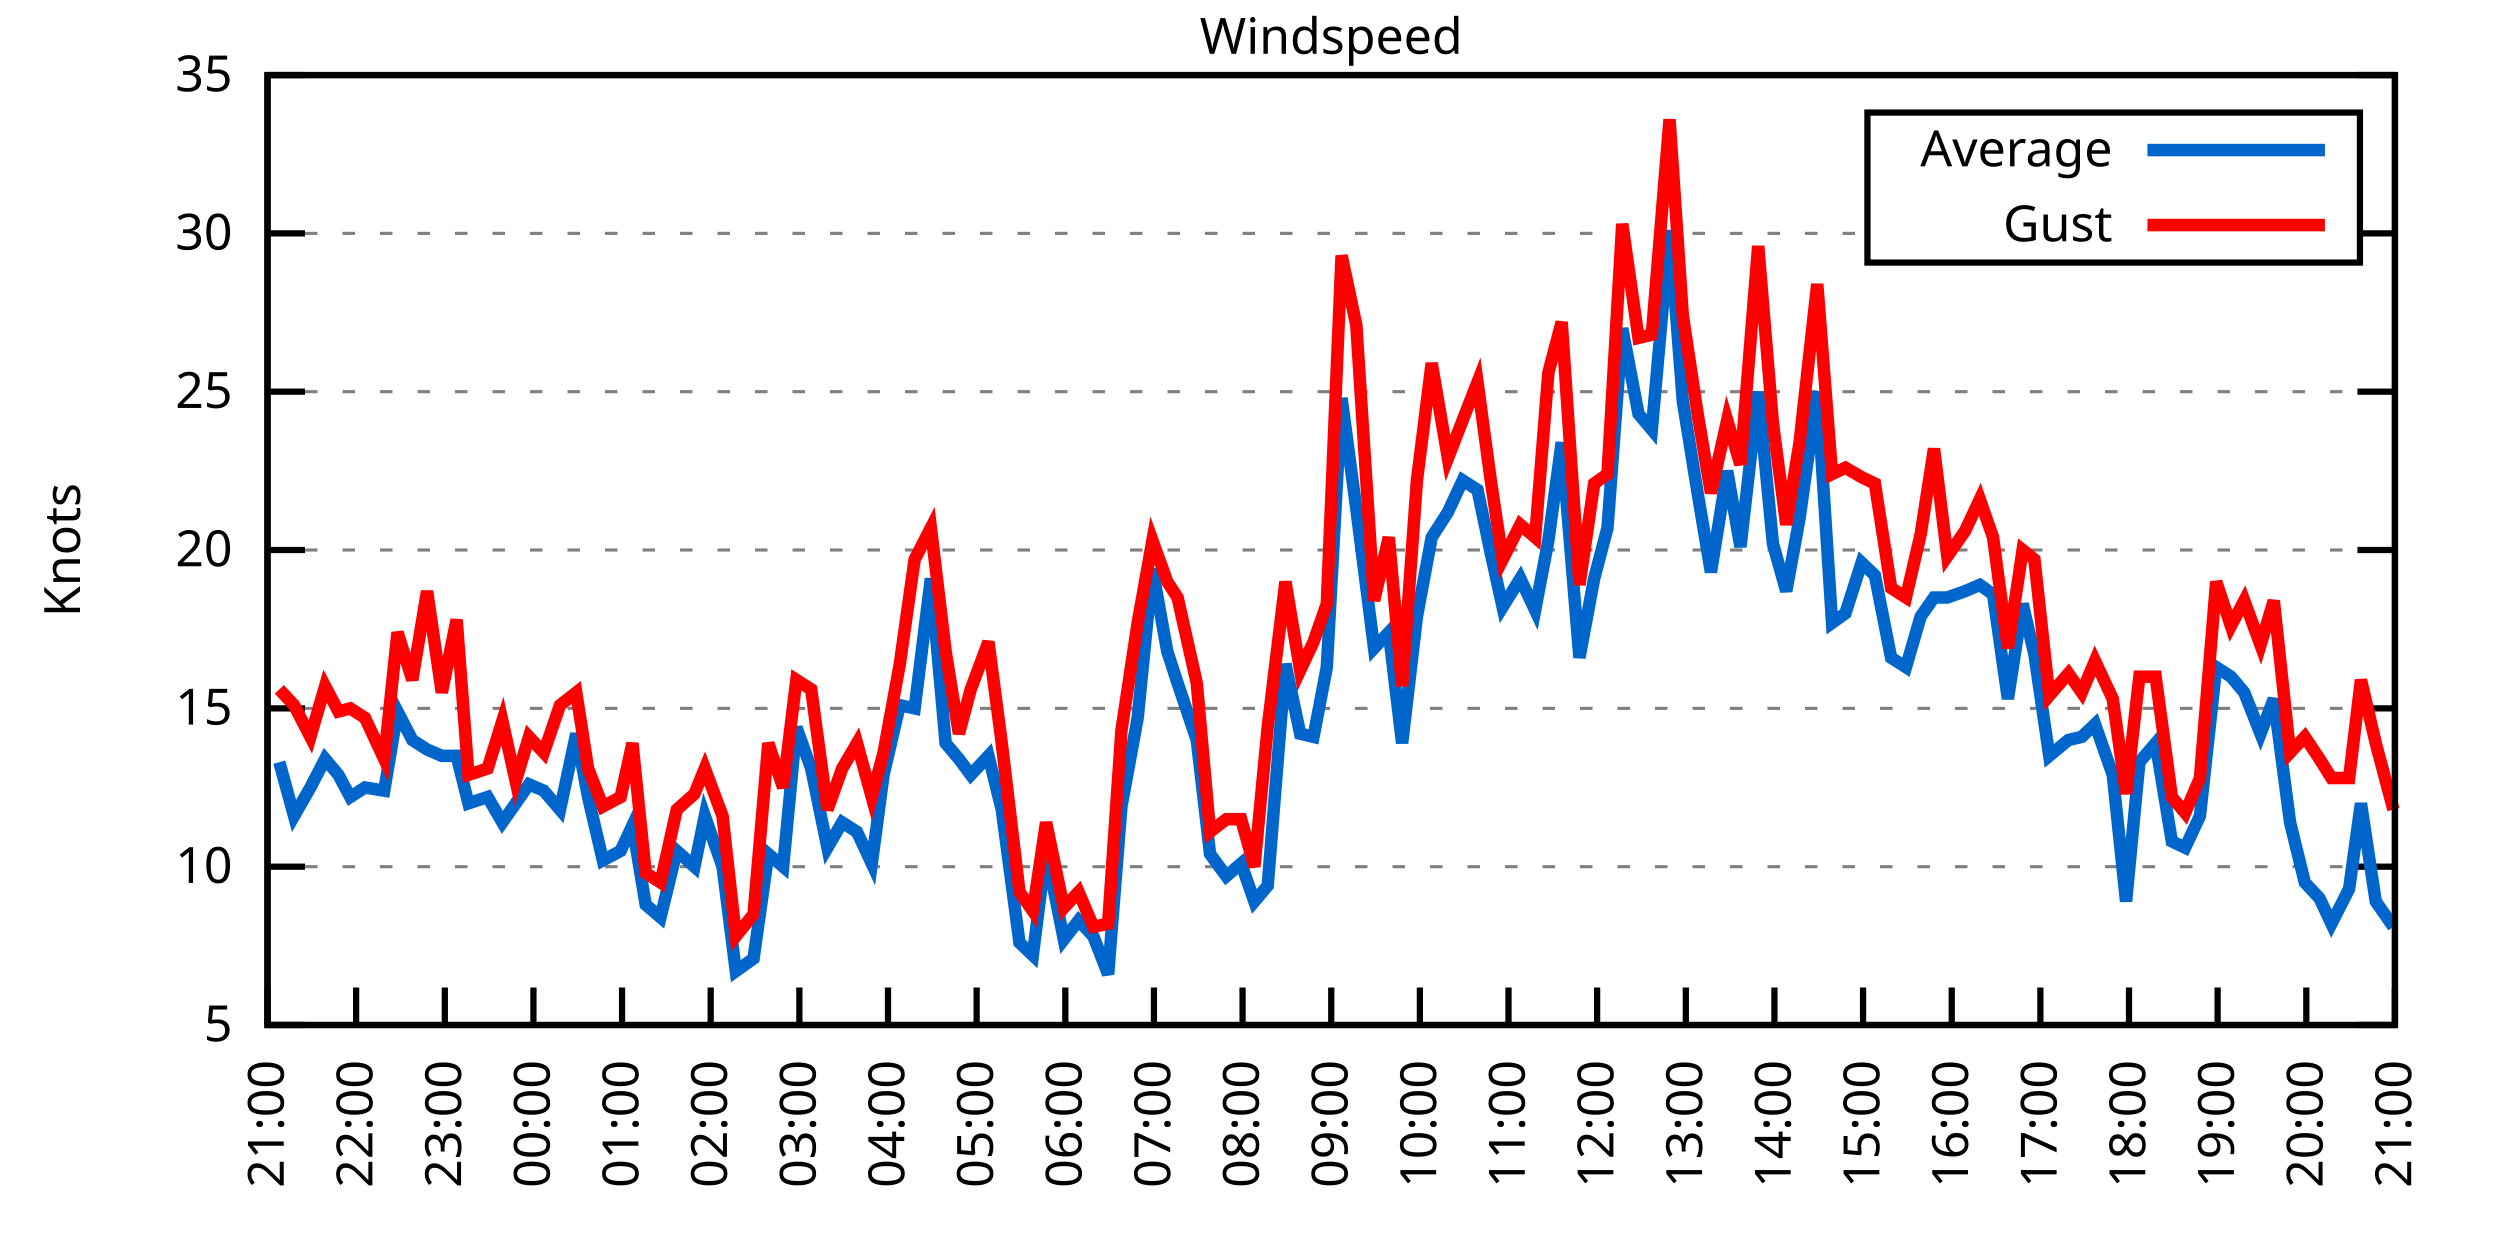
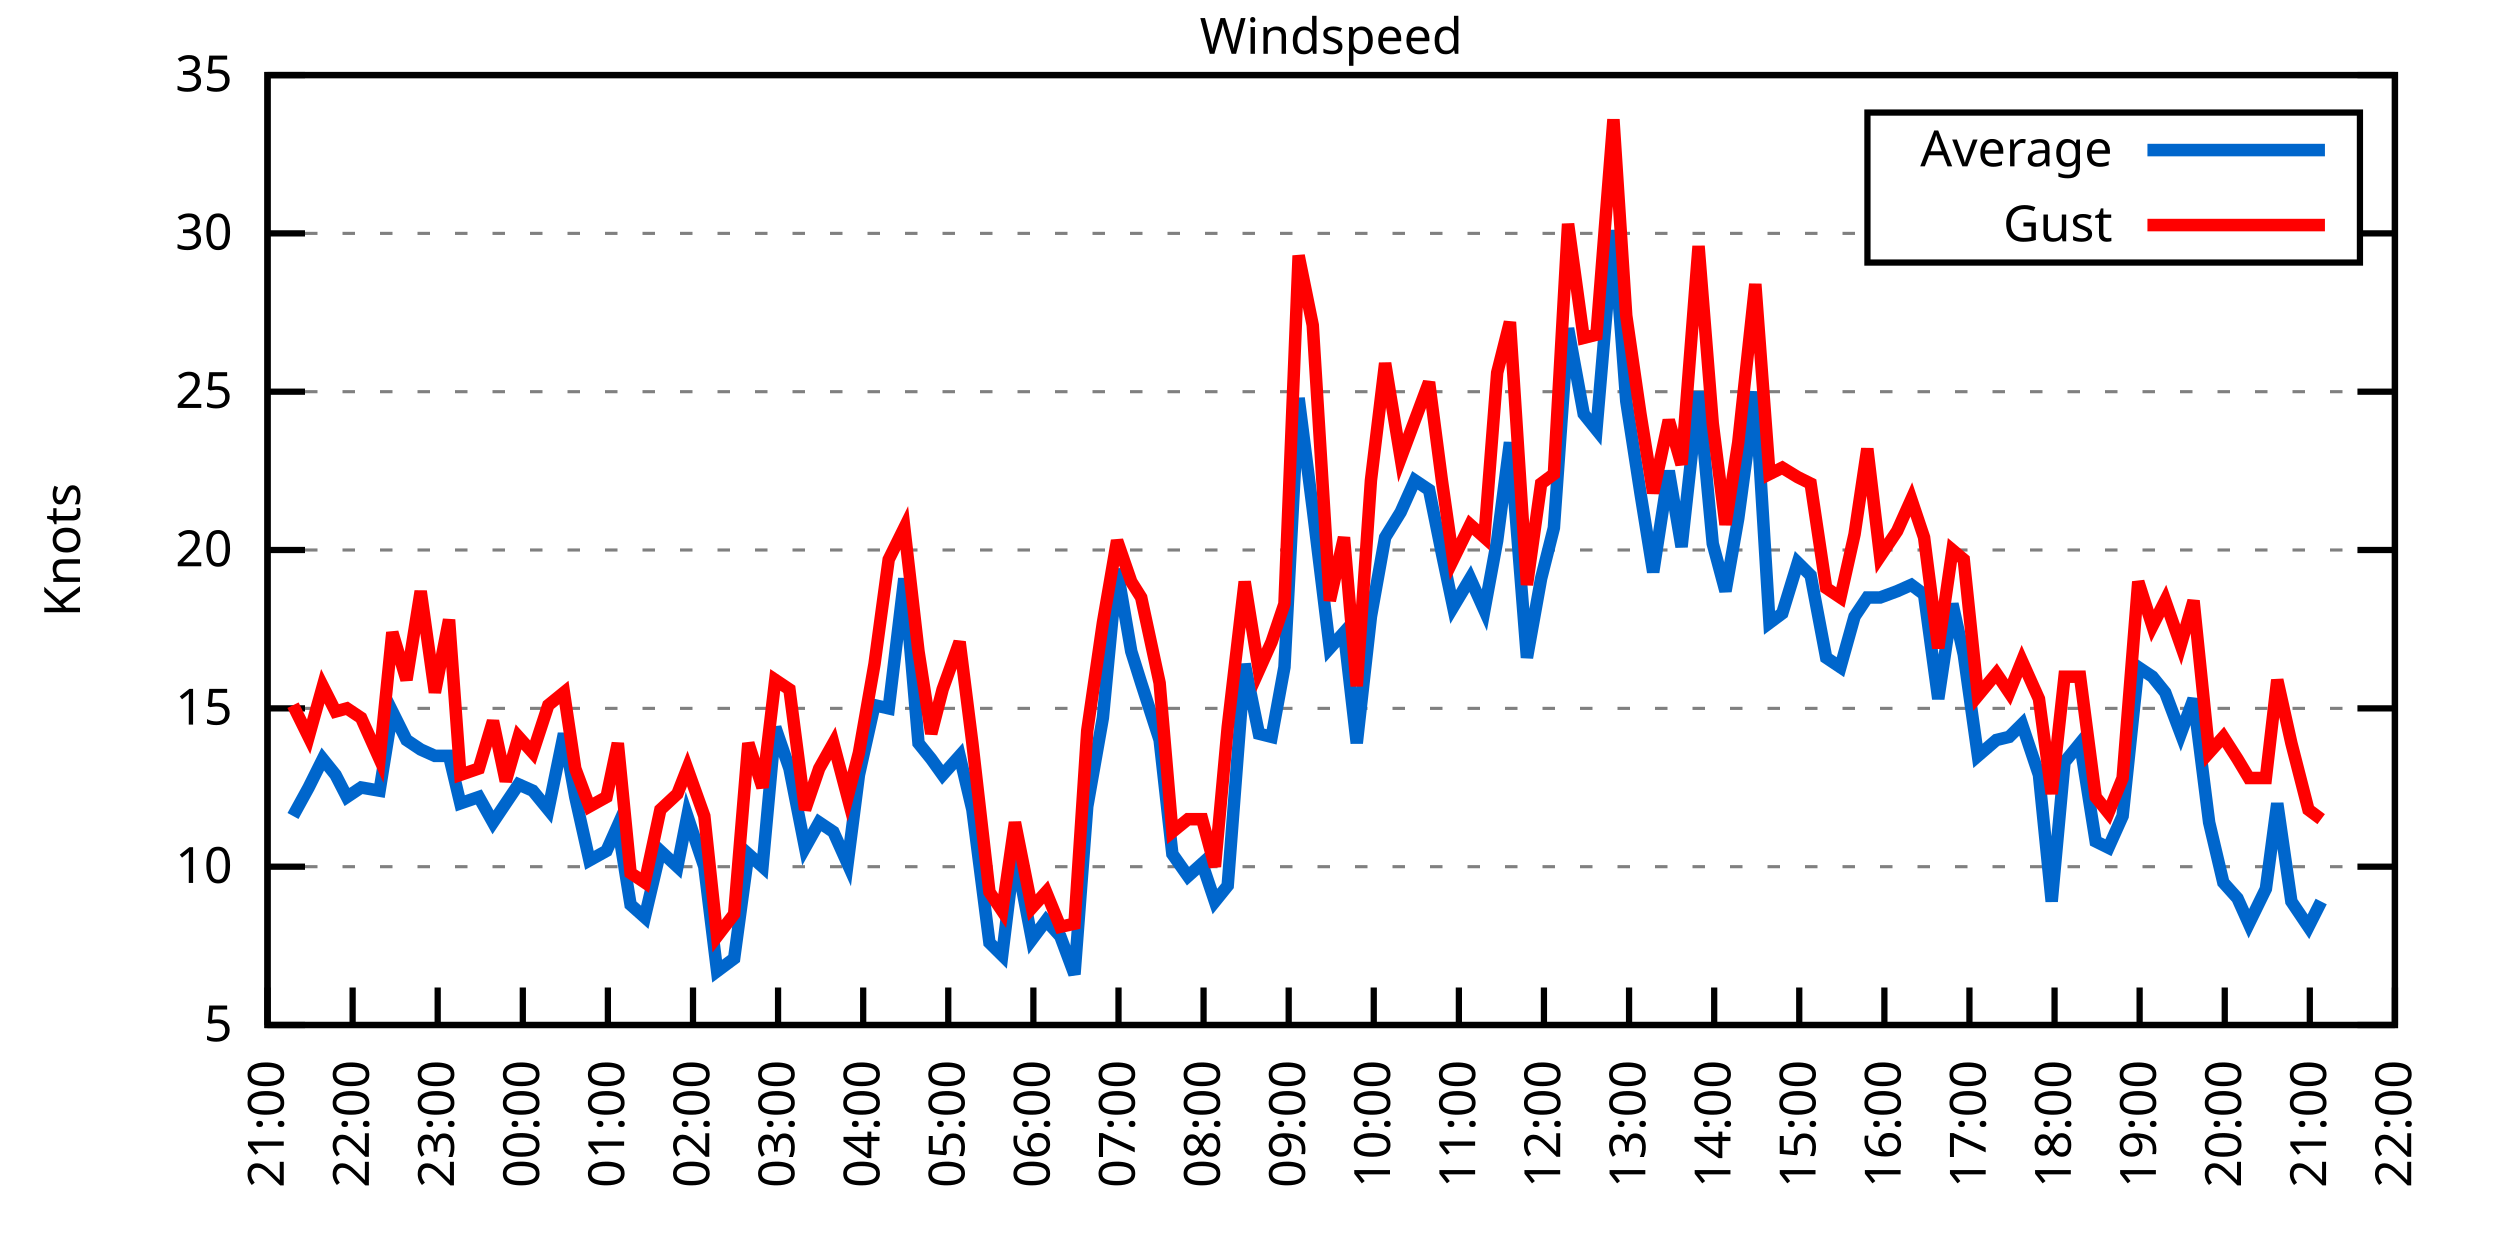
<svg xmlns="http://www.w3.org/2000/svg" xmlns:xlink="http://www.w3.org/1999/xlink" width="400" height="200" viewBox="0 0 400 200">
  <g id="gnuplot_canvas">
    <rect x="0" y="0" width="400" height="200" fill="none" />
    <defs>
      <circle id="gpDot" r="0.5" stroke-width="0.5" stroke="currentColor" />
      <path id="gpPt0" stroke-width="0.333" stroke="currentColor" d="M-1,0 h2 M0,-1 v2" />
      <path id="gpPt1" stroke-width="0.333" stroke="currentColor" d="M-1,-1 L1,1 M1,-1 L-1,1" />
      <path id="gpPt2" stroke-width="0.333" stroke="currentColor" d="M-1,0 L1,0 M0,-1 L0,1 M-1,-1 L1,1 M-1,1 L1,-1" />
      <rect id="gpPt3" stroke-width="0.333" stroke="currentColor" x="-1" y="-1" width="2" height="2" />
      <rect id="gpPt4" stroke-width="0.333" stroke="currentColor" fill="currentColor" x="-1" y="-1" width="2" height="2" />
      <circle id="gpPt5" stroke-width="0.333" stroke="currentColor" cx="0" cy="0" r="1" />
      <use xlink:href="#gpPt5" id="gpPt6" fill="currentColor" stroke="none" />
      <path id="gpPt7" stroke-width="0.333" stroke="currentColor" d="M0,-1.33 L-1.33,0.67 L1.33,0.67 z" />
      <use xlink:href="#gpPt7" id="gpPt8" fill="currentColor" stroke="none" />
      <use xlink:href="#gpPt7" id="gpPt9" stroke="currentColor" transform="rotate(180)" />
      <use xlink:href="#gpPt9" id="gpPt10" fill="currentColor" stroke="none" />
      <use xlink:href="#gpPt3" id="gpPt11" stroke="currentColor" transform="rotate(45)" />
      <use xlink:href="#gpPt11" id="gpPt12" fill="currentColor" stroke="none" />
      <path id="gpPt13" stroke-width="0.333" stroke="currentColor" d="M0,1.330 L1.265,0.411 L0.782,-1.067 L-0.782,-1.076 L-1.265,0.411 z" />
      <use xlink:href="#gpPt13" id="gpPt14" fill="currentColor" stroke="none" />
      <filter id="textbox" filterUnits="objectBoundingBox" x="0" y="0" height="1" width="1">
        <feFlood flood-color="white" flood-opacity="1" result="bgnd" />
        <feComposite in="SourceGraphic" in2="bgnd" operator="atop" />
      </filter>
      <filter id="greybox" filterUnits="objectBoundingBox" x="0" y="0" height="1" width="1">
        <feFlood flood-color="lightgrey" flood-opacity="1" result="grey" />
        <feComposite in="SourceGraphic" in2="grey" operator="atop" />
      </filter>
    </defs>
    <g fill="none" color="white" stroke="currentColor" stroke-width="1.00" stroke-linecap="butt" stroke-linejoin="miter">
</g>
    <g fill="none" color="black" stroke="currentColor" stroke-width="1.00" stroke-linecap="butt" stroke-linejoin="miter">
      <g stroke="none" shape-rendering="crispEdges">
        <polygon fill="rgb(255, 255, 255)" points="42.80,164.00 383.18,164.00 383.18,12.02 42.80,12.02 " />
      </g>
    </g>
    <g fill="none" color="black" stroke="currentColor" stroke-width="1.00" stroke-linecap="butt" stroke-linejoin="miter">
</g>
    <g fill="none" color="black" stroke="black" stroke-width="0.50" stroke-linecap="butt" stroke-linejoin="miter">
</g>
    <g fill="none" color="gray" stroke="currentColor" stroke-width="0.50" stroke-linecap="butt" stroke-linejoin="miter">
      <path stroke="gray" stroke-dasharray="2,4" class="gridline" d="M42.80,164.00 L383.19,164.00  " />
    </g>
    <g fill="none" color="gray" stroke="gray" stroke-width="1.00" stroke-linecap="butt" stroke-linejoin="miter">
</g>
    <g fill="none" color="black" stroke="currentColor" stroke-width="1.00" stroke-linecap="butt" stroke-linejoin="miter">
      <path stroke="black" d="M42.80,164.00 L48.80,164.00 M383.19,164.00 L377.19,164.00  " />
      <g transform="translate(37.20,166.60)" stroke="none" fill="black" font-family="Sans" font-size="8.00" text-anchor="end">
        <text>
          <tspan font-family="Sans"> 5</tspan>
        </text>
      </g>
    </g>
    <g fill="none" color="black" stroke="currentColor" stroke-width="1.00" stroke-linecap="butt" stroke-linejoin="miter">
</g>
    <g fill="none" color="black" stroke="black" stroke-width="0.50" stroke-linecap="butt" stroke-linejoin="miter">
</g>
    <g fill="none" color="gray" stroke="currentColor" stroke-width="0.50" stroke-linecap="butt" stroke-linejoin="miter">
      <path stroke="gray" stroke-dasharray="2,4" class="gridline" d="M42.80,138.67 L383.19,138.67  " />
    </g>
    <g fill="none" color="gray" stroke="gray" stroke-width="1.00" stroke-linecap="butt" stroke-linejoin="miter">
</g>
    <g fill="none" color="black" stroke="currentColor" stroke-width="1.00" stroke-linecap="butt" stroke-linejoin="miter">
      <path stroke="black" d="M42.80,138.67 L48.80,138.67 M383.19,138.67 L377.19,138.67  " />
      <g transform="translate(37.20,141.27)" stroke="none" fill="black" font-family="Sans" font-size="8.00" text-anchor="end">
        <text>
          <tspan font-family="Sans"> 10</tspan>
        </text>
      </g>
    </g>
    <g fill="none" color="black" stroke="currentColor" stroke-width="1.00" stroke-linecap="butt" stroke-linejoin="miter">
</g>
    <g fill="none" color="black" stroke="black" stroke-width="0.50" stroke-linecap="butt" stroke-linejoin="miter">
</g>
    <g fill="none" color="gray" stroke="currentColor" stroke-width="0.50" stroke-linecap="butt" stroke-linejoin="miter">
      <path stroke="gray" stroke-dasharray="2,4" class="gridline" d="M42.80,113.34 L383.19,113.34  " />
    </g>
    <g fill="none" color="gray" stroke="gray" stroke-width="1.00" stroke-linecap="butt" stroke-linejoin="miter">
</g>
    <g fill="none" color="black" stroke="currentColor" stroke-width="1.00" stroke-linecap="butt" stroke-linejoin="miter">
      <path stroke="black" d="M42.80,113.34 L48.80,113.34 M383.19,113.34 L377.19,113.34  " />
      <g transform="translate(37.20,115.94)" stroke="none" fill="black" font-family="Sans" font-size="8.00" text-anchor="end">
        <text>
          <tspan font-family="Sans"> 15</tspan>
        </text>
      </g>
    </g>
    <g fill="none" color="black" stroke="currentColor" stroke-width="1.00" stroke-linecap="butt" stroke-linejoin="miter">
</g>
    <g fill="none" color="black" stroke="black" stroke-width="0.50" stroke-linecap="butt" stroke-linejoin="miter">
</g>
    <g fill="none" color="gray" stroke="currentColor" stroke-width="0.50" stroke-linecap="butt" stroke-linejoin="miter">
      <path stroke="gray" stroke-dasharray="2,4" class="gridline" d="M42.80,88.00 L383.19,88.00  " />
    </g>
    <g fill="none" color="gray" stroke="gray" stroke-width="1.00" stroke-linecap="butt" stroke-linejoin="miter">
</g>
    <g fill="none" color="black" stroke="currentColor" stroke-width="1.00" stroke-linecap="butt" stroke-linejoin="miter">
      <path stroke="black" d="M42.80,88.00 L48.80,88.00 M383.19,88.00 L377.19,88.00  " />
      <g transform="translate(37.20,90.60)" stroke="none" fill="black" font-family="Sans" font-size="8.00" text-anchor="end">
        <text>
          <tspan font-family="Sans"> 20</tspan>
        </text>
      </g>
    </g>
    <g fill="none" color="black" stroke="currentColor" stroke-width="1.00" stroke-linecap="butt" stroke-linejoin="miter">
</g>
    <g fill="none" color="black" stroke="black" stroke-width="0.50" stroke-linecap="butt" stroke-linejoin="miter">
</g>
    <g fill="none" color="gray" stroke="currentColor" stroke-width="0.50" stroke-linecap="butt" stroke-linejoin="miter">
      <path stroke="gray" stroke-dasharray="2,4" class="gridline" d="M42.80,62.67 L383.19,62.67  " />
    </g>
    <g fill="none" color="gray" stroke="gray" stroke-width="1.00" stroke-linecap="butt" stroke-linejoin="miter">
</g>
    <g fill="none" color="black" stroke="currentColor" stroke-width="1.00" stroke-linecap="butt" stroke-linejoin="miter">
      <path stroke="black" d="M42.80,62.67 L48.80,62.67 M383.19,62.67 L377.19,62.67  " />
      <g transform="translate(37.20,65.27)" stroke="none" fill="black" font-family="Sans" font-size="8.00" text-anchor="end">
        <text>
          <tspan font-family="Sans"> 25</tspan>
        </text>
      </g>
    </g>
    <g fill="none" color="black" stroke="currentColor" stroke-width="1.00" stroke-linecap="butt" stroke-linejoin="miter">
</g>
    <g fill="none" color="black" stroke="black" stroke-width="0.50" stroke-linecap="butt" stroke-linejoin="miter">
</g>
    <g fill="none" color="gray" stroke="currentColor" stroke-width="0.50" stroke-linecap="butt" stroke-linejoin="miter">
      <path stroke="gray" stroke-dasharray="2,4" class="gridline" d="M42.80,37.34 L298.79,37.34 M377.59,37.34 L383.19,37.34  " />
    </g>
    <g fill="none" color="gray" stroke="gray" stroke-width="1.00" stroke-linecap="butt" stroke-linejoin="miter">
</g>
    <g fill="none" color="black" stroke="currentColor" stroke-width="1.00" stroke-linecap="butt" stroke-linejoin="miter">
      <path stroke="black" d="M42.80,37.34 L48.80,37.34 M383.19,37.34 L377.19,37.34  " />
      <g transform="translate(37.20,39.94)" stroke="none" fill="black" font-family="Sans" font-size="8.00" text-anchor="end">
        <text>
          <tspan font-family="Sans"> 30</tspan>
        </text>
      </g>
    </g>
    <g fill="none" color="black" stroke="currentColor" stroke-width="1.00" stroke-linecap="butt" stroke-linejoin="miter">
</g>
    <g fill="none" color="black" stroke="black" stroke-width="0.50" stroke-linecap="butt" stroke-linejoin="miter">
</g>
    <g fill="none" color="gray" stroke="currentColor" stroke-width="0.50" stroke-linecap="butt" stroke-linejoin="miter">
      <path stroke="gray" stroke-dasharray="2,4" class="gridline" d="M42.80,12.01 L383.19,12.01  " />
    </g>
    <g fill="none" color="gray" stroke="gray" stroke-width="1.00" stroke-linecap="butt" stroke-linejoin="miter">
</g>
    <g fill="none" color="black" stroke="currentColor" stroke-width="1.00" stroke-linecap="butt" stroke-linejoin="miter">
      <path stroke="black" d="M42.80,12.01 L48.80,12.01 M383.19,12.01 L377.19,12.01  " />
      <g transform="translate(37.20,14.61)" stroke="none" fill="black" font-family="Sans" font-size="8.00" text-anchor="end">
        <text>
          <tspan font-family="Sans"> 35</tspan>
        </text>
      </g>
    </g>
    <g fill="none" color="black" stroke="currentColor" stroke-width="1.00" stroke-linecap="butt" stroke-linejoin="miter">
      <path stroke="black" d="M42.80,164.00 L42.80,158.00  " />
      <g transform="translate(45.40,169.60) rotate(270.00)" stroke="none" fill="black" font-family="Sans" font-size="8.00" text-anchor="end">
        <text>
          <tspan font-family="Sans">21:00</tspan>
        </text>
      </g>
    </g>
    <g fill="none" color="black" stroke="currentColor" stroke-width="1.00" stroke-linecap="butt" stroke-linejoin="miter">
-       <path stroke="black" d="M56.98,164.00 L56.98,158.00  " />
-       <g transform="translate(59.58,169.60) rotate(270.00)" stroke="none" fill="black" font-family="Sans" font-size="8.00" text-anchor="end">
+       <path stroke="black" d="M56.42,164.00 L56.42,158.00  " />
+       <g transform="translate(59.02,169.60) rotate(270.00)" stroke="none" fill="black" font-family="Sans" font-size="8.00" text-anchor="end">
        <text>
          <tspan font-family="Sans">22:00</tspan>
        </text>
      </g>
    </g>
    <g fill="none" color="black" stroke="currentColor" stroke-width="1.00" stroke-linecap="butt" stroke-linejoin="miter">
-       <path stroke="black" d="M71.17,164.00 L71.17,158.00  " />
-       <g transform="translate(73.77,169.60) rotate(270.00)" stroke="none" fill="black" font-family="Sans" font-size="8.00" text-anchor="end">
+       <path stroke="black" d="M70.03,164.00 L70.03,158.00  " />
+       <g transform="translate(72.63,169.60) rotate(270.00)" stroke="none" fill="black" font-family="Sans" font-size="8.00" text-anchor="end">
        <text>
          <tspan font-family="Sans">23:00</tspan>
        </text>
      </g>
    </g>
    <g fill="none" color="black" stroke="currentColor" stroke-width="1.00" stroke-linecap="butt" stroke-linejoin="miter">
-       <path stroke="black" d="M85.35,164.00 L85.35,158.00  " />
-       <g transform="translate(87.95,169.60) rotate(270.00)" stroke="none" fill="black" font-family="Sans" font-size="8.00" text-anchor="end">
+       <path stroke="black" d="M83.65,164.00 L83.65,158.00  " />
+       <g transform="translate(86.25,169.60) rotate(270.00)" stroke="none" fill="black" font-family="Sans" font-size="8.00" text-anchor="end">
        <text>
          <tspan font-family="Sans">00:00</tspan>
        </text>
      </g>
    </g>
    <g fill="none" color="black" stroke="currentColor" stroke-width="1.00" stroke-linecap="butt" stroke-linejoin="miter">
-       <path stroke="black" d="M99.53,164.00 L99.53,158.00  " />
-       <g transform="translate(102.13,169.60) rotate(270.00)" stroke="none" fill="black" font-family="Sans" font-size="8.00" text-anchor="end">
+       <path stroke="black" d="M97.26,164.00 L97.26,158.00  " />
+       <g transform="translate(99.86,169.60) rotate(270.00)" stroke="none" fill="black" font-family="Sans" font-size="8.00" text-anchor="end">
        <text>
          <tspan font-family="Sans">01:00</tspan>
        </text>
      </g>
    </g>
    <g fill="none" color="black" stroke="currentColor" stroke-width="1.00" stroke-linecap="butt" stroke-linejoin="miter">
-       <path stroke="black" d="M113.71,164.00 L113.71,158.00  " />
-       <g transform="translate(116.31,169.60) rotate(270.00)" stroke="none" fill="black" font-family="Sans" font-size="8.00" text-anchor="end">
+       <path stroke="black" d="M110.88,164.00 L110.88,158.00  " />
+       <g transform="translate(113.48,169.60) rotate(270.00)" stroke="none" fill="black" font-family="Sans" font-size="8.00" text-anchor="end">
        <text>
          <tspan font-family="Sans">02:00</tspan>
        </text>
      </g>
    </g>
    <g fill="none" color="black" stroke="currentColor" stroke-width="1.00" stroke-linecap="butt" stroke-linejoin="miter">
-       <path stroke="black" d="M127.90,164.00 L127.90,158.00  " />
-       <g transform="translate(130.50,169.60) rotate(270.00)" stroke="none" fill="black" font-family="Sans" font-size="8.00" text-anchor="end">
+       <path stroke="black" d="M124.49,164.00 L124.49,158.00  " />
+       <g transform="translate(127.09,169.60) rotate(270.00)" stroke="none" fill="black" font-family="Sans" font-size="8.00" text-anchor="end">
        <text>
          <tspan font-family="Sans">03:00</tspan>
        </text>
      </g>
    </g>
    <g fill="none" color="black" stroke="currentColor" stroke-width="1.00" stroke-linecap="butt" stroke-linejoin="miter">
-       <path stroke="black" d="M142.08,164.00 L142.08,158.00  " />
-       <g transform="translate(144.68,169.60) rotate(270.00)" stroke="none" fill="black" font-family="Sans" font-size="8.00" text-anchor="end">
+       <path stroke="black" d="M138.11,164.00 L138.11,158.00  " />
+       <g transform="translate(140.71,169.60) rotate(270.00)" stroke="none" fill="black" font-family="Sans" font-size="8.00" text-anchor="end">
        <text>
          <tspan font-family="Sans">04:00</tspan>
        </text>
      </g>
    </g>
    <g fill="none" color="black" stroke="currentColor" stroke-width="1.00" stroke-linecap="butt" stroke-linejoin="miter">
-       <path stroke="black" d="M156.26,164.00 L156.26,158.00  " />
-       <g transform="translate(158.86,169.60) rotate(270.00)" stroke="none" fill="black" font-family="Sans" font-size="8.00" text-anchor="end">
+       <path stroke="black" d="M151.72,164.00 L151.72,158.00  " />
+       <g transform="translate(154.32,169.60) rotate(270.00)" stroke="none" fill="black" font-family="Sans" font-size="8.00" text-anchor="end">
        <text>
          <tspan font-family="Sans">05:00</tspan>
        </text>
      </g>
    </g>
    <g fill="none" color="black" stroke="currentColor" stroke-width="1.00" stroke-linecap="butt" stroke-linejoin="miter">
-       <path stroke="black" d="M170.45,164.00 L170.45,158.00  " />
-       <g transform="translate(173.05,169.60) rotate(270.00)" stroke="none" fill="black" font-family="Sans" font-size="8.00" text-anchor="end">
+       <path stroke="black" d="M165.34,164.00 L165.34,158.00  " />
+       <g transform="translate(167.94,169.60) rotate(270.00)" stroke="none" fill="black" font-family="Sans" font-size="8.00" text-anchor="end">
        <text>
          <tspan font-family="Sans">06:00</tspan>
        </text>
      </g>
    </g>
    <g fill="none" color="black" stroke="currentColor" stroke-width="1.00" stroke-linecap="butt" stroke-linejoin="miter">
-       <path stroke="black" d="M184.63,164.00 L184.63,158.00  " />
-       <g transform="translate(187.23,169.60) rotate(270.00)" stroke="none" fill="black" font-family="Sans" font-size="8.00" text-anchor="end">
+       <path stroke="black" d="M178.96,164.00 L178.96,158.00  " />
+       <g transform="translate(181.56,169.60) rotate(270.00)" stroke="none" fill="black" font-family="Sans" font-size="8.00" text-anchor="end">
        <text>
          <tspan font-family="Sans">07:00</tspan>
        </text>
      </g>
    </g>
    <g fill="none" color="black" stroke="currentColor" stroke-width="1.00" stroke-linecap="butt" stroke-linejoin="miter">
-       <path stroke="black" d="M198.81,164.00 L198.81,158.00  " />
-       <g transform="translate(201.41,169.60) rotate(270.00)" stroke="none" fill="black" font-family="Sans" font-size="8.00" text-anchor="end">
+       <path stroke="black" d="M192.57,164.00 L192.57,158.00  " />
+       <g transform="translate(195.17,169.60) rotate(270.00)" stroke="none" fill="black" font-family="Sans" font-size="8.00" text-anchor="end">
        <text>
          <tspan font-family="Sans">08:00</tspan>
        </text>
      </g>
    </g>
    <g fill="none" color="black" stroke="currentColor" stroke-width="1.00" stroke-linecap="butt" stroke-linejoin="miter">
-       <path stroke="black" d="M213.00,164.00 L213.00,158.00  " />
-       <g transform="translate(215.60,169.60) rotate(270.00)" stroke="none" fill="black" font-family="Sans" font-size="8.00" text-anchor="end">
+       <path stroke="black" d="M206.19,164.00 L206.19,158.00  " />
+       <g transform="translate(208.79,169.60) rotate(270.00)" stroke="none" fill="black" font-family="Sans" font-size="8.00" text-anchor="end">
        <text>
          <tspan font-family="Sans">09:00</tspan>
        </text>
      </g>
    </g>
    <g fill="none" color="black" stroke="currentColor" stroke-width="1.00" stroke-linecap="butt" stroke-linejoin="miter">
-       <path stroke="black" d="M227.18,164.00 L227.18,158.00  " />
-       <g transform="translate(229.78,169.60) rotate(270.00)" stroke="none" fill="black" font-family="Sans" font-size="8.00" text-anchor="end">
+       <path stroke="black" d="M219.80,164.00 L219.80,158.00  " />
+       <g transform="translate(222.40,169.60) rotate(270.00)" stroke="none" fill="black" font-family="Sans" font-size="8.00" text-anchor="end">
        <text>
          <tspan font-family="Sans">10:00</tspan>
        </text>
      </g>
    </g>
    <g fill="none" color="black" stroke="currentColor" stroke-width="1.00" stroke-linecap="butt" stroke-linejoin="miter">
-       <path stroke="black" d="M241.36,164.00 L241.36,158.00  " />
-       <g transform="translate(243.96,169.60) rotate(270.00)" stroke="none" fill="black" font-family="Sans" font-size="8.00" text-anchor="end">
+       <path stroke="black" d="M233.42,164.00 L233.42,158.00  " />
+       <g transform="translate(236.02,169.60) rotate(270.00)" stroke="none" fill="black" font-family="Sans" font-size="8.00" text-anchor="end">
        <text>
          <tspan font-family="Sans">11:00</tspan>
        </text>
      </g>
    </g>
    <g fill="none" color="black" stroke="currentColor" stroke-width="1.00" stroke-linecap="butt" stroke-linejoin="miter">
-       <path stroke="black" d="M255.54,164.00 L255.54,158.00  " />
-       <g transform="translate(258.14,169.60) rotate(270.00)" stroke="none" fill="black" font-family="Sans" font-size="8.00" text-anchor="end">
+       <path stroke="black" d="M247.03,164.00 L247.03,158.00  " />
+       <g transform="translate(249.63,169.60) rotate(270.00)" stroke="none" fill="black" font-family="Sans" font-size="8.00" text-anchor="end">
        <text>
          <tspan font-family="Sans">12:00</tspan>
        </text>
      </g>
    </g>
    <g fill="none" color="black" stroke="currentColor" stroke-width="1.00" stroke-linecap="butt" stroke-linejoin="miter">
-       <path stroke="black" d="M269.73,164.00 L269.73,158.00  " />
-       <g transform="translate(272.33,169.60) rotate(270.00)" stroke="none" fill="black" font-family="Sans" font-size="8.00" text-anchor="end">
+       <path stroke="black" d="M260.65,164.00 L260.65,158.00  " />
+       <g transform="translate(263.25,169.60) rotate(270.00)" stroke="none" fill="black" font-family="Sans" font-size="8.00" text-anchor="end">
        <text>
          <tspan font-family="Sans">13:00</tspan>
        </text>
      </g>
    </g>
    <g fill="none" color="black" stroke="currentColor" stroke-width="1.00" stroke-linecap="butt" stroke-linejoin="miter">
-       <path stroke="black" d="M283.91,164.00 L283.91,158.00  " />
-       <g transform="translate(286.51,169.60) rotate(270.00)" stroke="none" fill="black" font-family="Sans" font-size="8.00" text-anchor="end">
+       <path stroke="black" d="M274.27,164.00 L274.27,158.00  " />
+       <g transform="translate(276.87,169.60) rotate(270.00)" stroke="none" fill="black" font-family="Sans" font-size="8.00" text-anchor="end">
        <text>
          <tspan font-family="Sans">14:00</tspan>
        </text>
      </g>
    </g>
    <g fill="none" color="black" stroke="currentColor" stroke-width="1.00" stroke-linecap="butt" stroke-linejoin="miter">
-       <path stroke="black" d="M298.09,164.00 L298.09,158.00  " />
-       <g transform="translate(300.69,169.60) rotate(270.00)" stroke="none" fill="black" font-family="Sans" font-size="8.00" text-anchor="end">
+       <path stroke="black" d="M287.88,164.00 L287.88,158.00  " />
+       <g transform="translate(290.48,169.60) rotate(270.00)" stroke="none" fill="black" font-family="Sans" font-size="8.00" text-anchor="end">
        <text>
          <tspan font-family="Sans">15:00</tspan>
        </text>
      </g>
    </g>
    <g fill="none" color="black" stroke="currentColor" stroke-width="1.00" stroke-linecap="butt" stroke-linejoin="miter">
-       <path stroke="black" d="M312.28,164.00 L312.28,158.00  " />
-       <g transform="translate(314.88,169.60) rotate(270.00)" stroke="none" fill="black" font-family="Sans" font-size="8.00" text-anchor="end">
+       <path stroke="black" d="M301.50,164.00 L301.50,158.00  " />
+       <g transform="translate(304.10,169.60) rotate(270.00)" stroke="none" fill="black" font-family="Sans" font-size="8.00" text-anchor="end">
        <text>
          <tspan font-family="Sans">16:00</tspan>
        </text>
      </g>
    </g>
    <g fill="none" color="black" stroke="currentColor" stroke-width="1.00" stroke-linecap="butt" stroke-linejoin="miter">
-       <path stroke="black" d="M326.46,164.00 L326.46,158.00  " />
-       <g transform="translate(329.06,169.60) rotate(270.00)" stroke="none" fill="black" font-family="Sans" font-size="8.00" text-anchor="end">
+       <path stroke="black" d="M315.11,164.00 L315.11,158.00  " />
+       <g transform="translate(317.71,169.60) rotate(270.00)" stroke="none" fill="black" font-family="Sans" font-size="8.00" text-anchor="end">
        <text>
          <tspan font-family="Sans">17:00</tspan>
        </text>
      </g>
    </g>
    <g fill="none" color="black" stroke="currentColor" stroke-width="1.00" stroke-linecap="butt" stroke-linejoin="miter">
-       <path stroke="black" d="M340.64,164.00 L340.64,158.00  " />
-       <g transform="translate(343.24,169.60) rotate(270.00)" stroke="none" fill="black" font-family="Sans" font-size="8.00" text-anchor="end">
+       <path stroke="black" d="M328.73,164.00 L328.73,158.00  " />
+       <g transform="translate(331.33,169.60) rotate(270.00)" stroke="none" fill="black" font-family="Sans" font-size="8.00" text-anchor="end">
        <text>
          <tspan font-family="Sans">18:00</tspan>
        </text>
      </g>
    </g>
    <g fill="none" color="black" stroke="currentColor" stroke-width="1.00" stroke-linecap="butt" stroke-linejoin="miter">
-       <path stroke="black" d="M354.82,164.00 L354.82,158.00  " />
-       <g transform="translate(357.42,169.60) rotate(270.00)" stroke="none" fill="black" font-family="Sans" font-size="8.00" text-anchor="end">
+       <path stroke="black" d="M342.34,164.00 L342.34,158.00  " />
+       <g transform="translate(344.94,169.60) rotate(270.00)" stroke="none" fill="black" font-family="Sans" font-size="8.00" text-anchor="end">
        <text>
          <tspan font-family="Sans">19:00</tspan>
        </text>
      </g>
    </g>
    <g fill="none" color="black" stroke="currentColor" stroke-width="1.00" stroke-linecap="butt" stroke-linejoin="miter">
-       <path stroke="black" d="M369.01,164.00 L369.01,158.00  " />
-       <g transform="translate(371.61,169.60) rotate(270.00)" stroke="none" fill="black" font-family="Sans" font-size="8.00" text-anchor="end">
+       <path stroke="black" d="M355.96,164.00 L355.96,158.00  " />
+       <g transform="translate(358.56,169.60) rotate(270.00)" stroke="none" fill="black" font-family="Sans" font-size="8.00" text-anchor="end">
        <text>
          <tspan font-family="Sans">20:00</tspan>
+         </text>
+       </g>
+     </g>
+     <g fill="none" color="black" stroke="currentColor" stroke-width="1.00" stroke-linecap="butt" stroke-linejoin="miter">
+       <path stroke="black" d="M369.57,164.00 L369.57,158.00  " />
+       <g transform="translate(372.17,169.60) rotate(270.00)" stroke="none" fill="black" font-family="Sans" font-size="8.00" text-anchor="end">
+         <text>
+           <tspan font-family="Sans">21:00</tspan>
        </text>
      </g>
    </g>
    <g fill="none" color="black" stroke="currentColor" stroke-width="1.00" stroke-linecap="butt" stroke-linejoin="miter">
      <path stroke="black" d="M383.19,164.00 L383.19,158.00  " />
      <g transform="translate(385.79,169.60) rotate(270.00)" stroke="none" fill="black" font-family="Sans" font-size="8.00" text-anchor="end">
        <text>
-           <tspan font-family="Sans">21:00</tspan>
+           <tspan font-family="Sans">22:00</tspan>
        </text>
      </g>
    </g>
    <g fill="none" color="black" stroke="currentColor" stroke-width="1.00" stroke-linecap="butt" stroke-linejoin="miter">
</g>
    <g fill="none" color="black" stroke="currentColor" stroke-width="1.00" stroke-linecap="butt" stroke-linejoin="miter">
      <path stroke="black" d="M42.80,12.01 L42.80,164.00 L383.19,164.00 L383.19,12.01 L42.80,12.01 Z  " />
    </g>
    <g fill="none" color="black" stroke="currentColor" stroke-width="1.00" stroke-linecap="butt" stroke-linejoin="miter">
</g>
    <g fill="none" color="black" stroke="currentColor" stroke-width="1.00" stroke-linecap="butt" stroke-linejoin="miter">
      <path stroke="black" d="M298.79,42.01 L298.79,18.01 L377.59,18.01 L377.59,42.01 L298.79,42.01 Z  " />
    </g>
    <g id="Windspeed_plot_1">
      <g fill="none" color="white" stroke="black" stroke-width="2.00" stroke-linecap="butt" stroke-linejoin="miter">
</g>
      <g fill="none" color="black" stroke="currentColor" stroke-width="2.00" stroke-linecap="butt" stroke-linejoin="miter">
        <g transform="translate(337.99,26.61)" stroke="none" fill="black" font-family="Sans" font-size="8.00" text-anchor="end">
          <text>
            <tspan font-family="Sans">Average</tspan>
          </text>
        </g>
      </g>
      <g fill="none" color="black" stroke="currentColor" stroke-width="2.00" stroke-linecap="butt" stroke-linejoin="miter">
-         <path stroke="rgb(  0, 102, 204)" d="M343.59,24.01 L371.99,24.01 M44.69,121.95 L47.05,130.56 L49.66,126.00 L52.02,121.44 L54.15,123.98 L56.04,127.52   L58.40,126.00 L61.47,126.51 L63.60,113.84 L65.97,118.40 L68.33,119.92 L70.69,120.94 L73.06,120.94 L74.95,128.54   L78.02,127.52 L80.38,131.58 L82.51,128.54 L84.64,125.50 L87.00,126.51 L89.60,129.55 L92.20,117.39 L94.09,127.52   L96.46,137.66 L99.30,136.14 L101.19,132.08 L103.31,144.75 L105.68,146.77 L108.28,136.14 L111.11,138.67 L112.77,130.56   L115.61,138.67 L117.73,155.39 L120.57,153.36 L122.93,136.64 L125.30,138.67 L127.42,116.38 L129.79,122.96 L132.39,135.63   L134.75,131.58 L137.12,133.10 L139.48,138.16 L141.37,123.98 L143.97,112.83 L146.34,113.34 L148.94,92.56 L151.30,118.91   L153.43,121.44 L155.32,123.98 L158.15,120.94 L160.28,129.55 L163.12,150.83 L165.25,152.85 L167.37,136.14 L170.21,150.32   L172.57,147.28 L174.94,149.81 L177.30,155.89 L179.43,129.04 L182.03,114.86 L184.39,91.04 L186.76,104.22 L188.41,109.28   L191.48,118.40 L193.61,136.64 L196.21,140.19 L198.58,138.16 L200.70,144.24 L202.83,141.71 L205.67,106.24 L208.03,117.39   L210.16,117.90 L212.29,106.75 L214.65,63.69 L217.01,81.42 L219.85,103.71 L222.21,101.18 L224.34,118.91 L226.71,98.64   L229.07,85.98 L231.67,81.93 L234.03,76.86 L236.40,78.38 L238.52,88.51 L240.42,97.12 L243.25,92.56 L245.62,97.63   L247.74,86.49 L249.87,70.78 L252.71,105.23 L255.07,92.56 L257.20,84.46 L259.56,52.54 L262.16,66.22 L264.29,68.75   L267.13,36.84 L269.25,64.19 L271.62,78.89 L273.75,91.55 L276.35,75.34 L278.47,87.50 L281.31,62.67 L283.67,86.99   L285.80,94.59 L287.93,82.94 L290.76,62.67 L293.13,99.66 L295.26,98.14 L297.86,90.03 L299.98,92.06 L302.58,105.23   L304.95,106.75 L307.31,98.64 L309.44,95.60 L311.57,95.60 L314.40,94.59 L316.77,93.58 L318.89,95.10 L321.26,111.82   L323.62,96.62 L325.51,104.72 L327.88,120.94 L330.95,118.40 L333.08,117.90 L335.20,115.87 L338.04,123.98 L340.17,144.24   L342.30,121.95 L344.90,118.91 L347.50,134.62 L349.62,135.63 L351.99,130.56 L354.59,106.75 L356.95,108.27 L359.08,110.80   L361.68,117.39 L363.81,111.82 L366.41,131.58 L368.77,141.20 L371.13,143.73 L373.03,147.79 L375.86,142.21 L377.75,128.54   L380.12,144.24 L382.95,148.29  " />
+         <path stroke="rgb(  0, 102, 204)" d="M343.59,24.01 L371.99,24.01 M46.88,130.56 L49.38,126.00 L51.65,121.44 L53.69,123.98 L55.51,127.52 L57.78,126.00   L60.73,126.51 L62.77,113.84 L65.04,118.40 L67.31,119.92 L69.58,120.94 L71.85,120.94 L73.66,128.54 L76.61,127.52   L78.88,131.58 L80.92,128.54 L82.97,125.50 L85.24,126.51 L87.73,129.55 L90.23,117.39 L92.04,127.52 L94.31,137.66   L97.04,136.14 L98.85,132.08 L100.89,144.75 L103.16,146.77 L105.66,136.14 L108.38,138.67 L109.97,130.56 L112.69,138.67   L114.74,155.39 L117.46,153.36 L119.73,136.64 L122.00,138.67 L124.04,116.38 L126.31,122.96 L128.81,135.63 L131.07,131.58   L133.34,133.10 L135.61,138.16 L137.43,123.98 L139.92,112.83 L142.19,113.34 L144.69,92.56 L146.96,118.91 L149.00,121.44   L150.82,123.98 L153.54,120.94 L155.58,129.55 L158.31,150.83 L160.35,152.85 L162.39,136.14 L165.11,150.32 L167.38,147.28   L169.65,149.81 L171.92,155.89 L173.96,129.04 L176.46,114.86 L178.73,91.04 L181.00,104.22 L182.59,109.28 L185.54,118.40   L187.58,136.64 L190.08,140.19 L192.34,138.16 L194.39,144.24 L196.43,141.71 L199.15,106.24 L201.42,117.39 L203.46,117.90   L205.51,106.75 L207.78,63.69 L210.04,81.42 L212.77,103.71 L215.04,101.18 L217.08,118.91 L219.35,98.64 L221.62,85.98   L224.11,81.93 L226.38,76.86 L228.65,78.38 L230.70,88.51 L232.51,97.12 L235.23,92.56 L237.50,97.63 L239.55,86.49   L241.59,70.78 L244.31,105.23 L246.58,92.56 L248.62,84.46 L250.89,52.54 L253.39,66.22 L255.43,68.75 L258.15,36.84   L260.20,64.19 L262.47,78.89 L264.51,91.55 L267.00,75.34 L269.05,87.50 L271.77,62.67 L274.04,86.99 L276.08,94.59   L278.12,82.94 L280.85,62.67 L283.12,99.66 L285.16,98.14 L287.65,90.03 L289.70,92.06 L292.19,105.23 L294.46,106.75   L296.73,98.64 L298.77,95.60 L300.82,95.60 L303.54,94.59 L305.81,93.58 L307.85,95.10 L310.12,111.82 L312.39,96.62   L314.20,104.72 L316.47,120.94 L319.42,118.40 L321.47,117.90 L323.51,115.87 L326.23,123.98 L328.27,144.24 L330.32,121.95   L332.81,118.91 L335.31,134.62 L337.35,135.63 L339.62,130.56 L342.12,106.75 L344.39,108.27 L346.43,110.80 L348.92,117.39   L350.97,111.82 L353.46,131.58 L355.73,141.20 L358.00,143.73 L359.82,147.79 L362.54,142.21 L364.36,128.54 L366.62,144.24   L369.35,148.29 L371.39,144.24  " />
      </g>
    </g>
    <g id="Windspeed_plot_2">
      <g fill="none" color="black" stroke="currentColor" stroke-width="2.00" stroke-linecap="butt" stroke-linejoin="miter">
        <g transform="translate(337.99,38.61)" stroke="none" fill="black" font-family="Sans" font-size="8.00" text-anchor="end">
          <text>
            <tspan font-family="Sans">Gust</tspan>
          </text>
        </g>
      </g>
      <g fill="none" color="black" stroke="currentColor" stroke-width="2.00" stroke-linecap="butt" stroke-linejoin="miter">
-         <path stroke="rgb(255,   0,   0)" d="M343.59,36.01 L371.99,36.01 M44.69,110.30 L47.05,112.83 L49.66,117.90 L52.02,109.79 L54.15,113.84 L56.04,113.34   L58.40,114.86 L61.47,121.44 L63.60,101.18 L65.97,108.78 L68.33,94.59 L70.69,110.80 L73.06,99.15 L74.95,123.98   L78.02,122.96 L80.38,115.36 L82.51,124.99 L84.64,117.90 L87.00,120.43 L89.60,112.83 L92.20,110.80 L94.09,122.96   L96.46,129.04 L99.30,127.52 L101.19,118.91 L103.31,139.68 L105.68,141.20 L108.28,129.55 L111.11,127.02 L112.77,122.96   L115.61,130.56 L117.73,149.81 L120.57,146.27 L122.93,118.91 L125.30,126.00 L127.42,108.78 L129.79,110.30 L132.39,129.55   L134.75,122.96 L137.12,118.91 L139.48,127.52 L141.37,120.43 L143.97,106.24 L146.34,89.52 L148.94,84.46 L151.30,104.22   L153.43,117.39 L155.32,110.30 L158.15,102.70 L160.28,118.91 L163.12,142.72 L165.25,145.76 L167.37,131.58 L170.21,145.25   L172.57,142.72 L174.94,148.29 L177.30,147.79 L179.43,116.88 L182.03,99.66 L184.39,86.49 L186.76,93.07 L188.41,95.60   L191.48,109.28 L193.61,133.10 L196.21,131.07 L198.58,131.07 L200.70,138.67 L202.83,116.38 L205.67,93.07 L208.03,107.26   L210.16,102.70 L212.29,96.62 L214.65,40.89 L217.01,52.03 L219.85,96.11 L222.21,85.98 L224.34,109.79 L226.71,76.86   L229.07,58.11 L231.67,73.31 L234.03,67.23 L236.40,61.15 L238.52,76.86 L240.42,89.52 L243.25,83.95 L245.62,85.98   L247.74,59.63 L249.87,51.53 L252.71,93.58 L255.07,77.37 L257.20,75.85 L259.56,35.82 L262.16,54.06 L264.29,53.55   L267.13,19.10 L269.25,50.51 L271.62,66.22 L273.75,78.89 L276.35,67.23 L278.47,74.33 L281.31,39.37 L283.67,67.74   L285.80,83.95 L287.93,70.78 L290.76,45.45 L293.13,75.85 L295.26,74.83 L297.86,76.35 L299.98,77.37 L302.58,94.08   L304.95,95.60 L307.31,85.47 L309.44,71.79 L311.57,89.02 L314.40,84.97 L316.77,79.90 L318.89,85.98 L321.26,103.71   L323.62,88.00 L325.51,89.52 L327.88,111.31 L330.95,107.76 L333.08,110.80 L335.20,105.74 L338.04,111.82 L340.17,127.02   L342.30,108.27 L344.90,108.27 L347.50,127.52 L349.62,130.06 L351.99,124.48 L354.59,93.07 L356.95,100.16 L359.08,96.11   L361.68,103.20 L363.81,96.11 L366.41,120.43 L368.77,117.90 L371.13,121.44 L373.03,124.48 L375.86,124.48 L377.75,108.78   L380.12,118.91 L382.95,129.55  " />
+         <path stroke="rgb(255,   0,   0)" d="M343.59,36.01 L371.99,36.01 M46.88,112.83 L49.38,117.90 L51.65,109.79 L53.69,113.84 L55.51,113.34 L57.78,114.86   L60.73,121.44 L62.77,101.18 L65.04,108.78 L67.31,94.59 L69.58,110.80 L71.85,99.15 L73.66,123.98 L76.61,122.96   L78.88,115.36 L80.92,124.99 L82.97,117.90 L85.24,120.43 L87.73,112.83 L90.23,110.80 L92.04,122.96 L94.31,129.04   L97.04,127.52 L98.85,118.91 L100.89,139.68 L103.16,141.20 L105.66,129.55 L108.38,127.02 L109.97,122.96 L112.69,130.56   L114.74,149.81 L117.46,146.27 L119.73,118.91 L122.00,126.00 L124.04,108.78 L126.31,110.30 L128.81,129.55 L131.07,122.96   L133.34,118.91 L135.61,127.52 L137.43,120.43 L139.92,106.24 L142.19,89.52 L144.69,84.46 L146.96,104.22 L149.00,117.39   L150.82,110.30 L153.54,102.70 L155.58,118.91 L158.31,142.72 L160.35,145.76 L162.39,131.58 L165.11,145.25 L167.38,142.72   L169.65,148.29 L171.92,147.79 L173.96,116.88 L176.46,99.66 L178.73,86.49 L181.00,93.07 L182.59,95.60 L185.54,109.28   L187.58,133.10 L190.08,131.07 L192.34,131.07 L194.39,138.67 L196.43,116.38 L199.15,93.07 L201.42,107.26 L203.46,102.70   L205.51,96.62 L207.78,40.89 L210.04,52.03 L212.77,96.11 L215.04,85.98 L217.08,109.79 L219.35,76.86 L221.62,58.11   L224.11,73.31 L226.38,67.23 L228.65,61.15 L230.70,76.86 L232.51,89.52 L235.23,83.95 L237.50,85.98 L239.55,59.63   L241.59,51.53 L244.31,93.58 L246.58,77.37 L248.62,75.85 L250.89,35.82 L253.39,54.06 L255.43,53.55 L258.15,19.10   L260.20,50.51 L262.47,66.22 L264.51,78.89 L267.00,67.23 L269.05,74.33 L271.77,39.37 L274.04,67.74 L276.08,83.95   L278.12,70.78 L280.85,45.45 L283.12,75.85 L285.16,74.83 L287.65,76.35 L289.70,77.37 L292.19,94.08 L294.46,95.60   L296.73,85.47 L298.77,71.79 L300.82,89.02 L303.54,84.97 L305.81,79.90 L307.85,85.98 L310.12,103.71 L312.39,88.00   L314.20,89.52 L316.47,111.31 L319.42,107.76 L321.47,110.80 L323.51,105.74 L326.23,111.82 L328.27,127.02 L330.32,108.27   L332.81,108.27 L335.31,127.52 L337.35,130.06 L339.62,124.48 L342.12,93.07 L344.39,100.16 L346.43,96.11 L348.92,103.20   L350.97,96.11 L353.46,120.43 L355.73,117.90 L358.00,121.44 L359.82,124.48 L362.54,124.48 L364.36,108.78 L366.62,118.91   L369.35,129.55 L371.39,131.07  " />
      </g>
    </g>
    <g fill="none" color="black" stroke="currentColor" stroke-width="2.00" stroke-linecap="butt" stroke-linejoin="miter">
</g>
    <g fill="none" color="black" stroke="black" stroke-width="1.00" stroke-linecap="butt" stroke-linejoin="miter">
</g>
    <g fill="none" color="black" stroke="currentColor" stroke-width="1.00" stroke-linecap="butt" stroke-linejoin="miter">
      <path stroke="black" d="M42.80,12.01 L42.80,164.00 L383.19,164.00 L383.19,12.01 L42.80,12.01 Z  " />
      <g transform="translate(12.80,88.01) rotate(270.00)" stroke="none" fill="black" font-family="Sans" font-size="8.00" text-anchor="middle">
        <text>
          <tspan font-family="Sans">Knots</tspan>
        </text>
      </g>
    </g>
    <g fill="none" color="black" stroke="currentColor" stroke-width="1.00" stroke-linecap="butt" stroke-linejoin="miter">
</g>
    <g fill="none" color="black" stroke="currentColor" stroke-width="1.00" stroke-linecap="butt" stroke-linejoin="miter">
      <g transform="translate(212.99,8.61)" stroke="none" fill="black" font-family="Sans" font-size="8.00" text-anchor="middle">
        <text>
          <tspan font-family="Sans">Windspeed</tspan>
        </text>
      </g>
    </g>
    <g fill="none" color="black" stroke="currentColor" stroke-width="1.00" stroke-linecap="butt" stroke-linejoin="miter">
</g>
  </g>
</svg>
